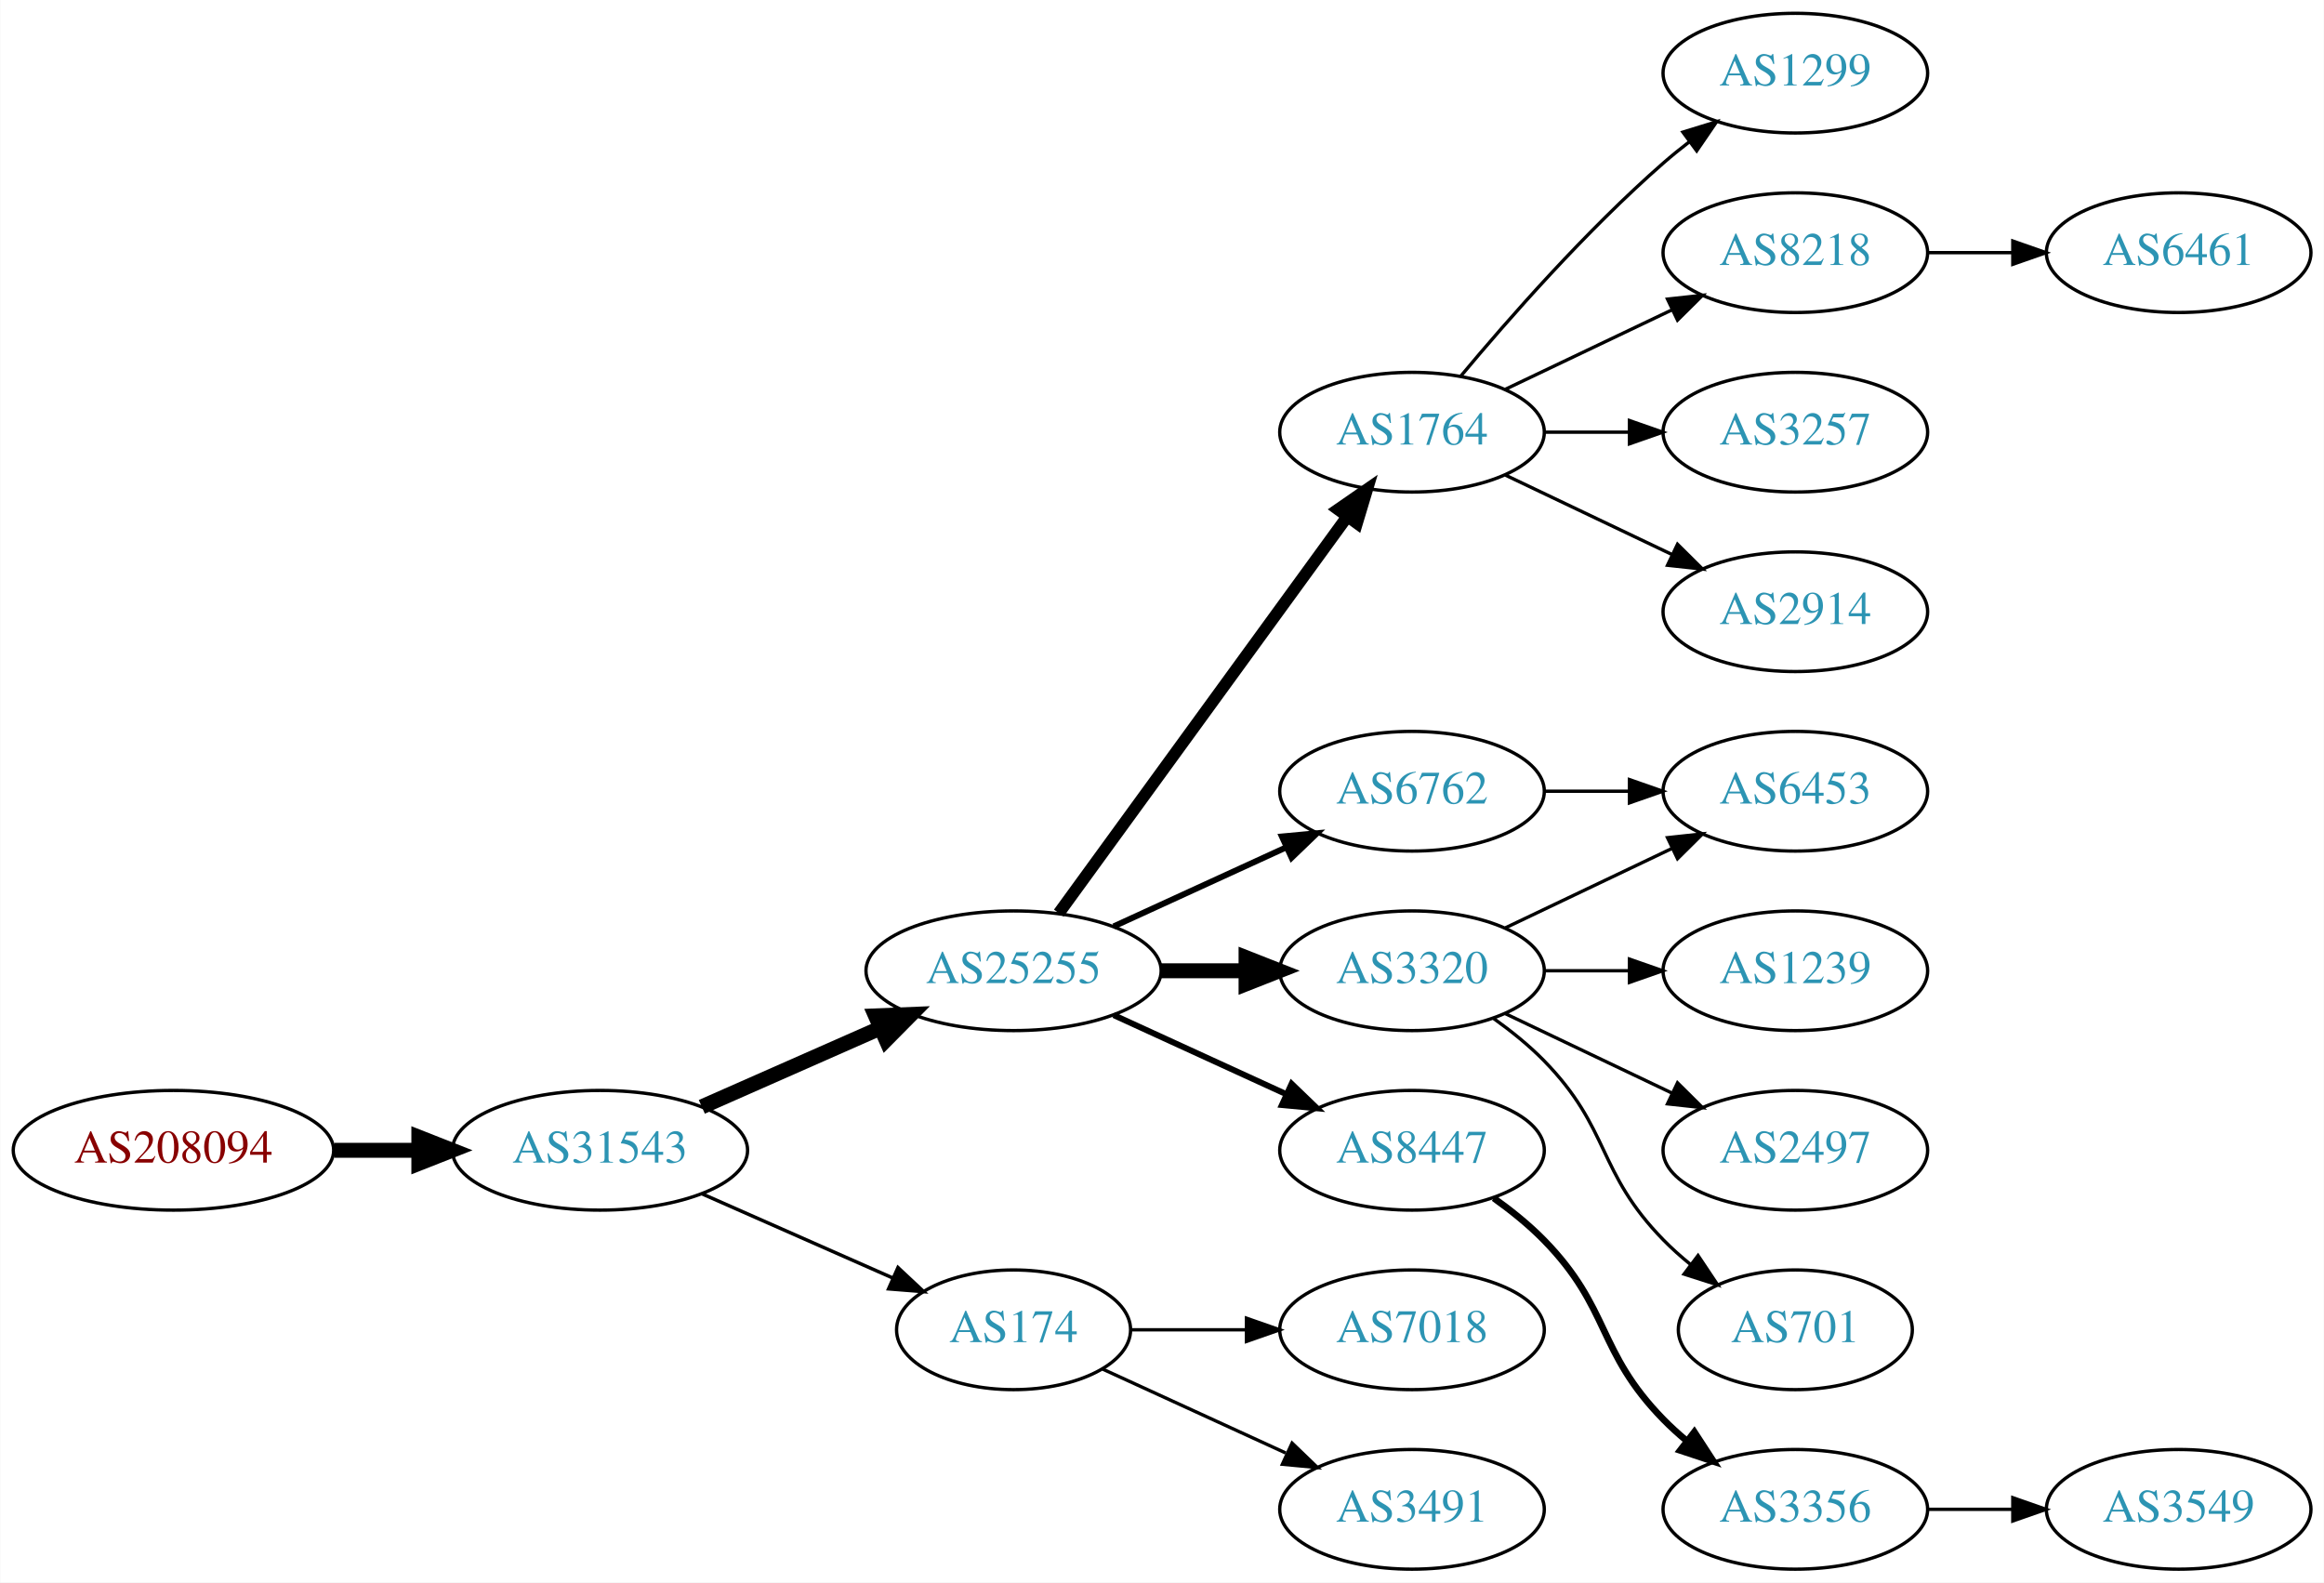
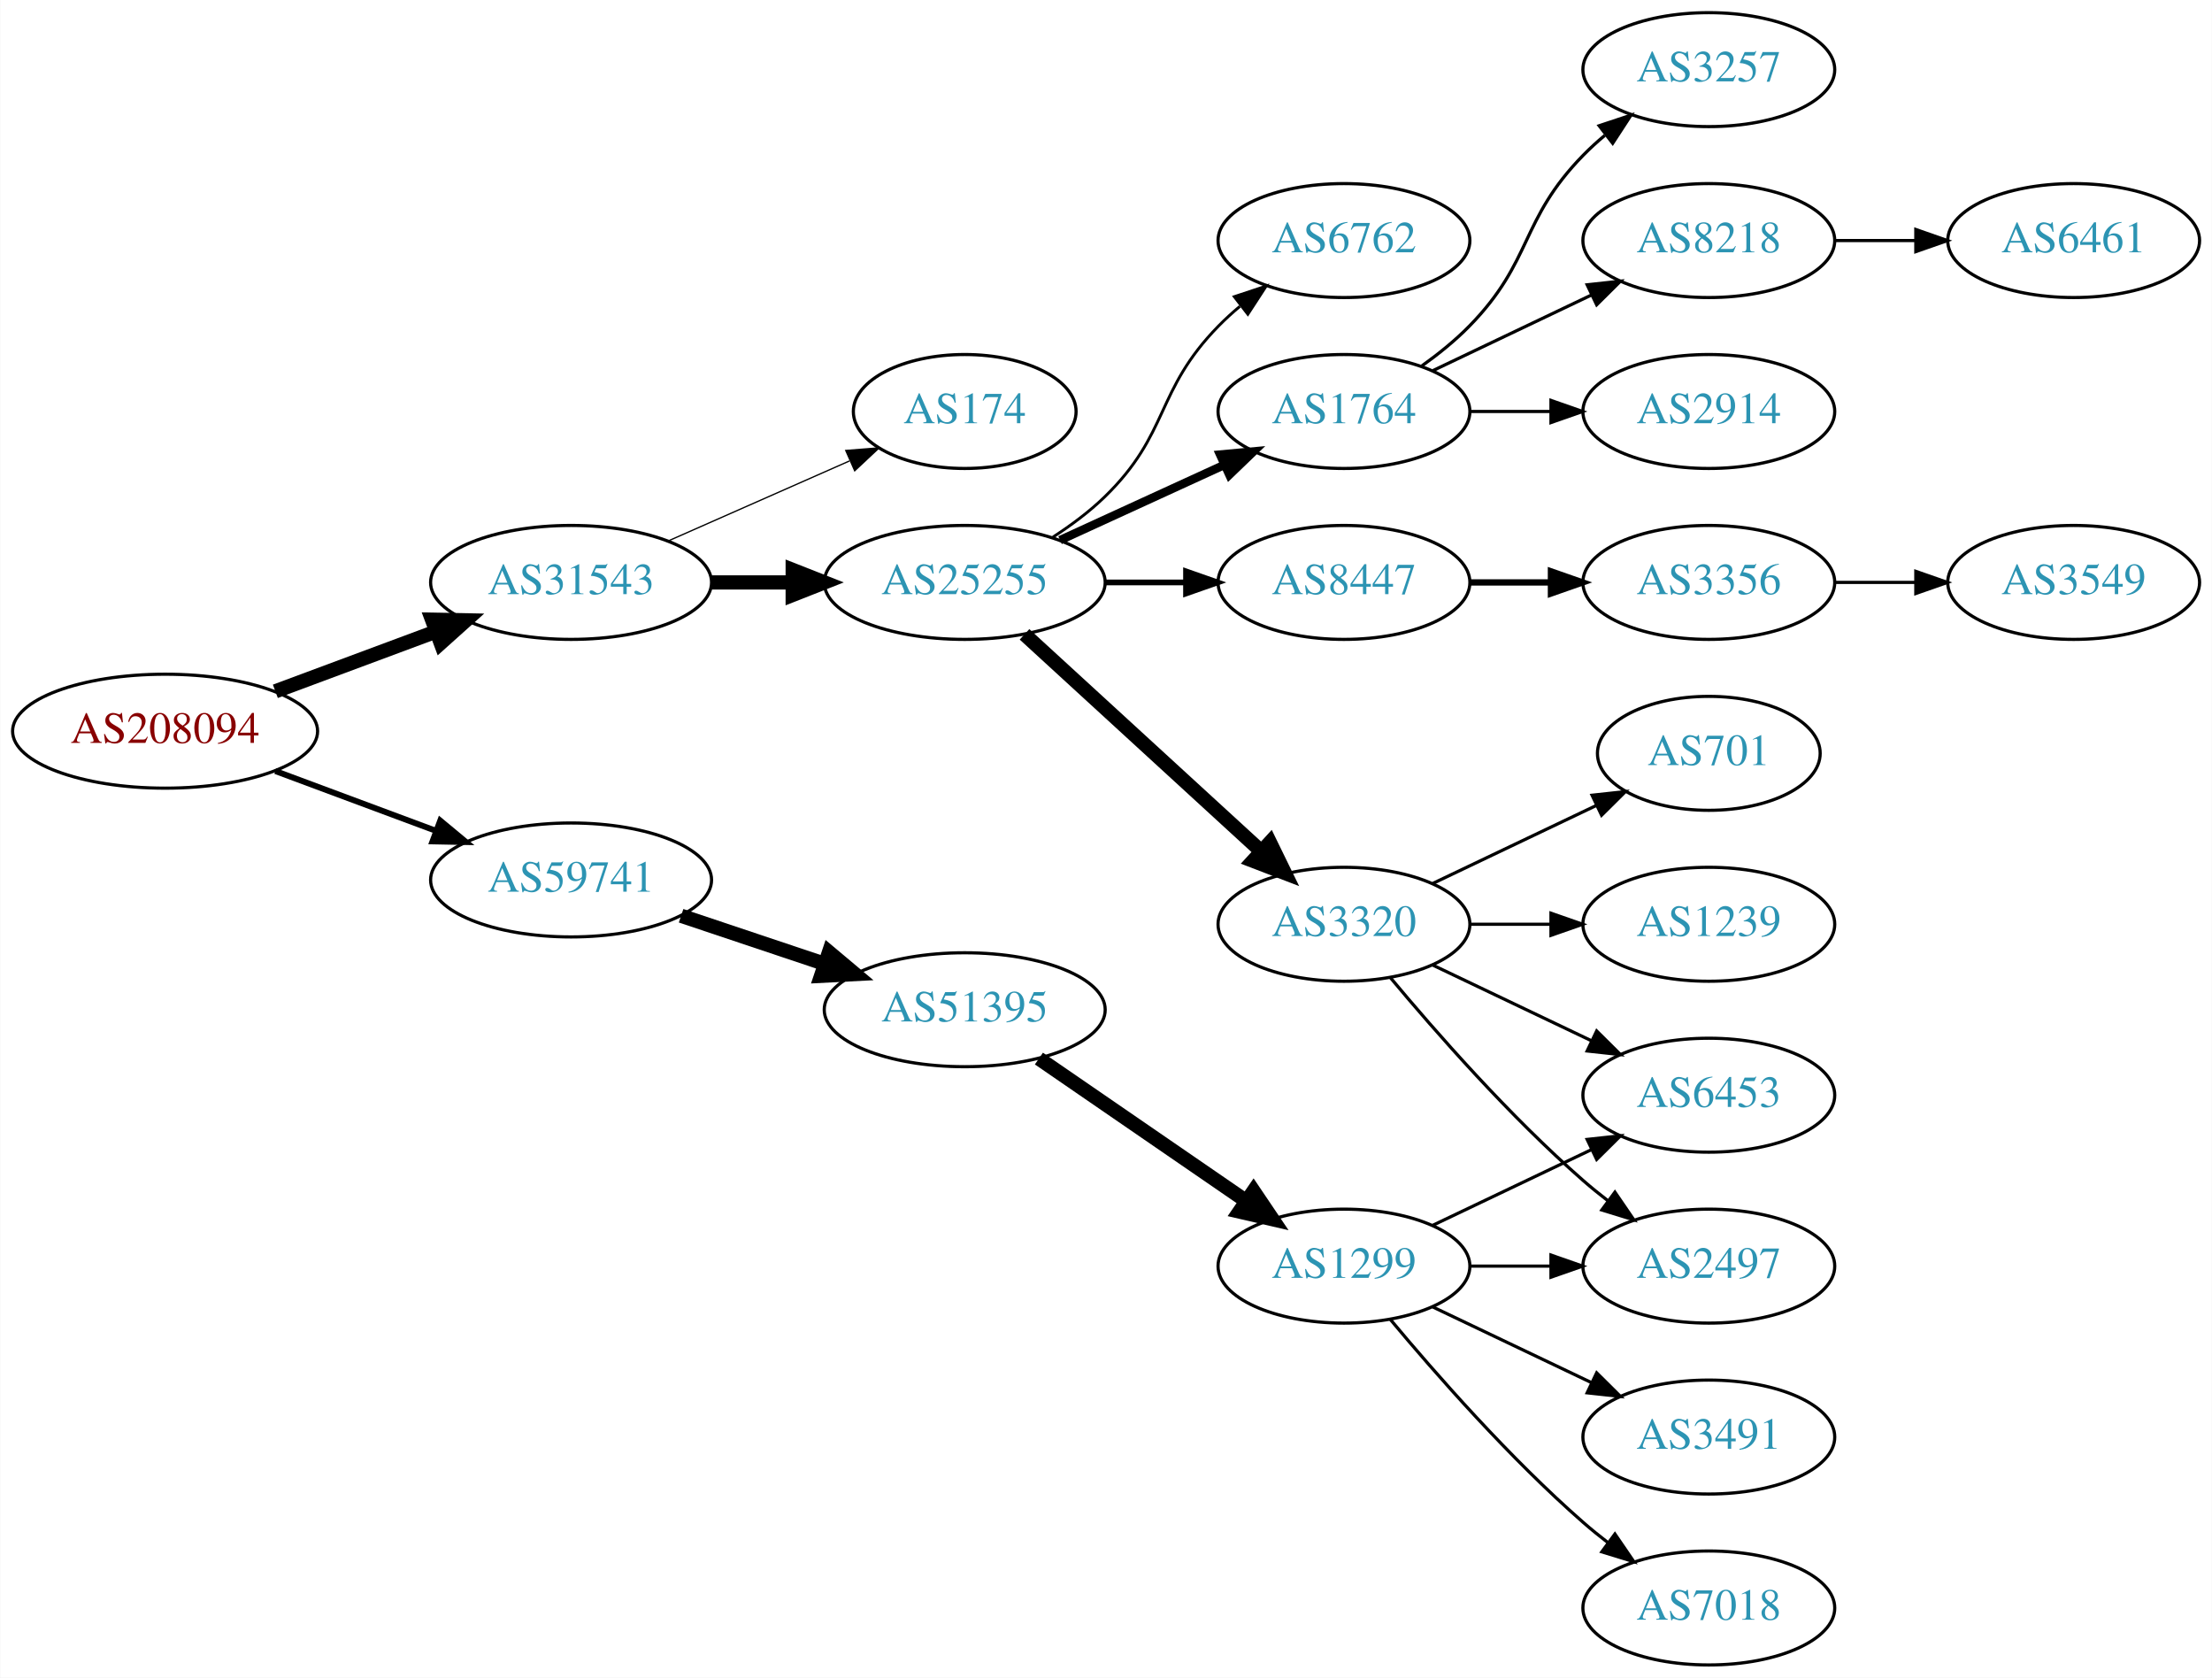
- <svg xmlns="http://www.w3.org/2000/svg" xmlns:xlink="http://www.w3.org/1999/xlink" width="699pt" height="476pt" viewBox="0.00 0.00 698.85 476.00">
-   <g id="graph0" class="graph" transform="scale(1 1) rotate(0) translate(4 472)">
-     <polygon fill="white" stroke="none" points="-4,4 -4,-472 694.855,-472 694.855,4 -4,4" />
+ <svg xmlns="http://www.w3.org/2000/svg" xmlns:xlink="http://www.w3.org/1999/xlink" width="699pt" height="530pt" viewBox="0.00 0.00 698.85 530.00">
+   <g id="graph0" class="graph" transform="scale(1 1) rotate(0) translate(4 526)">
+     <polygon fill="white" stroke="none" points="-4,4 -4,-526 694.855,-526 694.855,4 -4,4" />
    <g id="node1" class="node">
      <g id="a_node1">
        <a xlink:href="/asn/208094" xlink:title="AS208094 ~ EDV-SCHERER [AT]">
-           <ellipse fill="#ffffff" stroke="black" cx="48.096" cy="-126" rx="48.192" ry="18" />
-           <text text-anchor="middle" x="48.096" y="-122.3" font-family="Times,serif" font-size="14.00" fill="#880000">AS208094</text>
+           <ellipse fill="#ffffff" stroke="black" cx="48.096" cy="-295" rx="48.192" ry="18" />
+           <text text-anchor="middle" x="48.096" y="-291.3" font-family="Times,serif" font-size="14.00" fill="#880000">AS208094</text>
        </a>
      </g>
    </g>
    <g id="node2" class="node">
      <g id="a_node2">
        <a xlink:href="/asn/31543" xlink:title="AS31543 ~ myNET gmbh [AT]">
-           <ellipse fill="#ffffff" stroke="black" cx="176.388" cy="-126" rx="44.393" ry="18" />
-           <text text-anchor="middle" x="176.388" y="-122.3" font-family="Times,serif" font-size="14.00" fill="#2c94b3">AS31543</text>
+           <ellipse fill="#ffffff" stroke="black" cx="176.388" cy="-342" rx="44.393" ry="18" />
+           <text text-anchor="middle" x="176.388" y="-338.3" font-family="Times,serif" font-size="14.00" fill="#2c94b3">AS31543</text>
        </a>
      </g>
    </g>
    <g id="edge1" class="edge">
-       <path fill="none" stroke="black" stroke-width="4.5" d="M96.481,-126C104.742,-126 113.386,-126 121.799,-126" />
-       <polygon fill="black" stroke="black" stroke-width="4.5" points="121.904,-129.938 131.904,-126 121.904,-122.063 121.904,-129.938" />
+       <path fill="none" stroke="black" stroke-width="4.5" d="M82.94,-307.595C98.576,-313.414 117.291,-320.379 133.781,-326.516" />
+       <polygon fill="black" stroke="black" stroke-width="4.5" points="132.447,-330.221 143.192,-330.018 135.193,-322.84 132.447,-330.221" />
    </g>
    <g id="node3" class="node">
      <g id="a_node3">
-         <a xlink:href="/asn/25255" xlink:title="AS25255 ~ ==&gt; TELE2 AUSTRIA &lt;== [AT]">
-           <ellipse fill="#ffffff" stroke="black" cx="300.78" cy="-180" rx="44.393" ry="18" />
-           <text text-anchor="middle" x="300.78" y="-176.3" font-family="Times,serif" font-size="14.00" fill="#2c94b3">AS25255</text>
+         <a xlink:href="/asn/59741" xlink:title="AS59741 ~ SinaVPS [CH]">
+           <ellipse fill="#ffffff" stroke="black" cx="176.388" cy="-248" rx="44.393" ry="18" />
+           <text text-anchor="middle" x="176.388" y="-244.3" font-family="Times,serif" font-size="14.00" fill="#2c94b3">AS59741</text>
        </a>
      </g>
    </g>
    <g id="edge2" class="edge">
-       <path fill="none" stroke="black" stroke-width="4.5" d="M207.015,-139.072C223.132,-146.183 243.272,-155.069 260.664,-162.742" />
-       <polygon fill="black" stroke="black" stroke-width="4.5" points="259.262,-166.427 270.001,-166.861 262.441,-159.222 259.262,-166.427" />
+       <path fill="none" stroke="black" stroke-width="1.875" d="M82.94,-282.405C98.576,-276.586 117.291,-269.621 133.781,-263.484" />
+       <polygon fill="black" stroke="black" stroke-width="1.875" points="135.041,-266.75 143.192,-259.982 132.599,-260.189 135.041,-266.75" />
    </g>
    <g id="node4" class="node">
      <g id="a_node4">
-         <a xlink:href="/asn/174" xlink:title="AS174 ~ Cogent Communications [US]">
-           <ellipse fill="#ffffff" stroke="black" cx="300.78" cy="-72" rx="35.194" ry="18" />
-           <text text-anchor="middle" x="300.78" y="-68.3" font-family="Times,serif" font-size="14.00" fill="#2c94b3">AS174</text>
+         <a xlink:href="/asn/25255" xlink:title="AS25255 ~ ==&gt; TELE2 AUSTRIA &lt;== [AT]">
+           <ellipse fill="#ffffff" stroke="black" cx="300.78" cy="-342" rx="44.393" ry="18" />
+           <text text-anchor="middle" x="300.78" y="-338.3" font-family="Times,serif" font-size="14.00" fill="#2c94b3">AS25255</text>
        </a>
      </g>
    </g>
    <g id="edge3" class="edge">
-       <path fill="none" stroke="black" stroke-width="1.038" d="M207.015,-112.928C224.286,-105.308 246.177,-95.65 264.355,-87.629" />
-       <polygon fill="black" stroke="black" stroke-width="1.038" points="266.012,-90.724 273.749,-83.485 263.187,-84.32 266.012,-90.724" />
+       <path fill="none" stroke="black" stroke-width="4.5" d="M220.883,-342C229.089,-342 237.761,-342 246.233,-342" />
+       <polygon fill="black" stroke="black" stroke-width="4.5" points="246.424,-345.938 256.424,-342 246.424,-338.063 246.424,-345.938" />
    </g>
    <g id="node5" class="node">
      <g id="a_node5">
-         <a xlink:href="/asn/1764" xlink:title="AS1764 ~ NEXTLAYER-AS [AT]">
-           <ellipse fill="#ffffff" stroke="black" cx="420.622" cy="-342" rx="39.794" ry="18" />
-           <text text-anchor="middle" x="420.622" y="-338.3" font-family="Times,serif" font-size="14.00" fill="#2c94b3">AS1764</text>
+         <a xlink:href="/asn/174" xlink:title="AS174 ~ Cogent Communications [US]">
+           <ellipse fill="#ffffff" stroke="black" cx="300.78" cy="-396" rx="35.194" ry="18" />
+           <text text-anchor="middle" x="300.78" y="-392.3" font-family="Times,serif" font-size="14.00" fill="#2c94b3">AS174</text>
        </a>
      </g>
    </g>
    <g id="edge4" class="edge">
-       <path fill="none" stroke="black" stroke-width="3.6" d="M314.391,-197.337C335.212,-225.96 376.874,-283.233 401.063,-316.486" />
-       <polygon fill="black" stroke="black" stroke-width="3.6" points="398.389,-318.76 407.102,-324.788 404.05,-314.642 398.389,-318.76" />
+       <path fill="none" stroke="black" stroke-width="0.409" d="M207.015,-355.072C224.286,-362.692 246.177,-372.35 264.355,-380.371" />
+       <polygon fill="black" stroke="black" stroke-width="0.409" points="263.187,-383.68 273.749,-384.515 266.012,-377.276 263.187,-383.68" />
+     </g>
+     <g id="node20" class="node">
+       <g id="a_node20">
+         <a xlink:href="/asn/51395" xlink:title="AS51395 ~ Datasource AG [CH]">
+           <ellipse fill="#ffffff" stroke="black" cx="300.78" cy="-207" rx="44.393" ry="18" />
+           <text text-anchor="middle" x="300.78" y="-203.3" font-family="Times,serif" font-size="14.00" fill="#2c94b3">AS51395</text>
+         </a>
+       </g>
+     </g>
+     <g id="edge19" class="edge">
+       <path fill="none" stroke="black" stroke-width="4.5" d="M211.156,-236.688C225.202,-231.983 241.679,-226.463 256.59,-221.468" />
+       <polygon fill="black" stroke="black" stroke-width="4.5" points="257.89,-225.185 266.122,-218.275 255.389,-217.718 257.89,-225.185" />
    </g>
    <g id="node6" class="node">
      <g id="a_node6">
-         <a xlink:href="/asn/6762" xlink:title="AS6762 ~ TELECOM ITALIA SPARKLE S.p.A. [IT]">
+         <a xlink:href="/asn/3320" xlink:title="AS3320 ~ DTAG [DE]">
          <ellipse fill="#ffffff" stroke="black" cx="420.622" cy="-234" rx="39.794" ry="18" />
-           <text text-anchor="middle" x="420.622" y="-230.3" font-family="Times,serif" font-size="14.00" fill="#2c94b3">AS6762</text>
+           <text text-anchor="middle" x="420.622" y="-230.3" font-family="Times,serif" font-size="14.00" fill="#2c94b3">AS3320</text>
        </a>
      </g>
    </g>
    <g id="edge5" class="edge">
-       <path fill="none" stroke="black" stroke-width="1.8" d="M330.909,-193.348C346.521,-200.502 365.918,-209.391 382.59,-217.03" />
-       <polygon fill="black" stroke="black" stroke-width="1.8" points="381.493,-220.378 392.042,-221.362 384.409,-214.014 381.493,-220.378" />
+       <path fill="none" stroke="black" stroke-width="4.5" d="M319.677,-325.597C339.606,-307.333 371.963,-277.678 394.44,-257.079" />
+       <polygon fill="black" stroke="black" stroke-width="4.5" points="397.23,-259.863 401.942,-250.203 391.91,-254.057 397.23,-259.863" />
    </g>
    <g id="node7" class="node">
      <g id="a_node7">
-         <a xlink:href="/asn/3320" xlink:title="AS3320 ~ DTAG [DE]">
-           <ellipse fill="#ffffff" stroke="black" cx="420.622" cy="-180" rx="39.794" ry="18" />
-           <text text-anchor="middle" x="420.622" y="-176.3" font-family="Times,serif" font-size="14.00" fill="#2c94b3">AS3320</text>
+         <a xlink:href="/asn/6762" xlink:title="AS6762 ~ TELECOM ITALIA SPARKLE S.p.A. [IT]">
+           <ellipse fill="#ffffff" stroke="black" cx="420.622" cy="-450" rx="39.794" ry="18" />
+           <text text-anchor="middle" x="420.622" y="-446.3" font-family="Times,serif" font-size="14.00" fill="#2c94b3">AS6762</text>
        </a>
      </g>
    </g>
    <g id="edge6" class="edge">
-       <path fill="none" stroke="black" stroke-width="4.5" d="M344.991,-180C353.303,-180 362.066,-180 370.548,-180" />
-       <polygon fill="black" stroke="black" stroke-width="4.5" points="370.707,-183.938 380.707,-180 370.707,-176.063 370.707,-183.938" />
+       <path fill="none" stroke="black" stroke-width="0.9" d="M328.663,-356.329C334.388,-360.036 340.154,-364.318 344.976,-369 365.669,-389.094 360.803,-402.383 380.976,-423 383.069,-425.139 385.352,-427.218 387.729,-429.21" />
+       <polygon fill="black" stroke="black" stroke-width="0.9" points="385.972,-432.275 396.028,-435.611 390.247,-426.732 385.972,-432.275" />
    </g>
    <g id="node8" class="node">
      <g id="a_node8">
-         <a xlink:href="/asn/8447" xlink:title="AS8447 ~ A1 Telekom Austria AG [AT]">
-           <ellipse fill="#ffffff" stroke="black" cx="420.622" cy="-126" rx="39.794" ry="18" />
-           <text text-anchor="middle" x="420.622" y="-122.3" font-family="Times,serif" font-size="14.00" fill="#2c94b3">AS8447</text>
+         <a xlink:href="/asn/1764" xlink:title="AS1764 ~ NEXTLAYER-AS [AT]">
+           <ellipse fill="#ffffff" stroke="black" cx="420.622" cy="-396" rx="39.794" ry="18" />
+           <text text-anchor="middle" x="420.622" y="-392.3" font-family="Times,serif" font-size="14.00" fill="#2c94b3">AS1764</text>
        </a>
      </g>
    </g>
    <g id="edge7" class="edge">
-       <path fill="none" stroke="black" stroke-width="1.8" d="M330.909,-166.652C346.521,-159.498 365.918,-150.609 382.59,-142.97" />
-       <polygon fill="black" stroke="black" stroke-width="1.8" points="384.409,-145.986 392.042,-138.638 381.493,-139.622 384.409,-145.986" />
-     </g>
-     <g id="node17" class="node">
-       <g id="a_node17">
-         <a xlink:href="/asn/7018" xlink:title="AS7018 ~ AT&amp;T Services, Inc. [US]">
-           <ellipse fill="#ffffff" stroke="black" cx="420.622" cy="-72" rx="39.794" ry="18" />
-           <text text-anchor="middle" x="420.622" y="-68.3" font-family="Times,serif" font-size="14.00" fill="#2c94b3">AS7018</text>
-         </a>
-       </g>
-     </g>
-     <g id="edge17" class="edge">
-       <path fill="none" stroke="black" d="M336.181,-72C347.005,-72 359.173,-72 370.8,-72" />
-       <polygon fill="black" stroke="black" points="370.831,-75.5 380.831,-72 370.831,-68.5 370.831,-75.5" />
-     </g>
-     <g id="node18" class="node">
-       <g id="a_node18">
-         <a xlink:href="/asn/3491" xlink:title="AS3491 ~ PCCW Global, Inc. [US]">
-           <ellipse fill="#ffffff" stroke="black" cx="420.622" cy="-18" rx="39.794" ry="18" />
-           <text text-anchor="middle" x="420.622" y="-14.3" font-family="Times,serif" font-size="14.00" fill="#2c94b3">AS3491</text>
-         </a>
-       </g>
-     </g>
-     <g id="edge18" class="edge">
-       <path fill="none" stroke="black" d="M327.641,-60.15C343.761,-52.762 364.764,-43.138 382.629,-34.952" />
-       <polygon fill="black" stroke="black" points="384.548,-37.923 392.18,-30.575 381.631,-31.559 384.548,-37.923" />
+       <path fill="none" stroke="black" stroke-width="2.7" d="M330.909,-355.348C346.521,-362.502 365.918,-371.391 382.59,-379.03" />
+       <polygon fill="black" stroke="black" stroke-width="2.7" points="381.493,-382.378 392.042,-383.362 384.409,-376.014 381.493,-382.378" />
    </g>
    <g id="node9" class="node">
      <g id="a_node9">
-         <a xlink:href="/asn/1299" xlink:title="AS1299 ~ Telia Carrier [EU]">
-           <ellipse fill="#ffffff" stroke="black" cx="535.915" cy="-450" rx="39.794" ry="18" />
-           <text text-anchor="middle" x="535.915" y="-446.3" font-family="Times,serif" font-size="14.00" fill="#2c94b3">AS1299</text>
+         <a xlink:href="/asn/8447" xlink:title="AS8447 ~ A1 Telekom Austria AG [AT]">
+           <ellipse fill="#ffffff" stroke="black" cx="420.622" cy="-342" rx="39.794" ry="18" />
+           <text text-anchor="middle" x="420.622" y="-338.3" font-family="Times,serif" font-size="14.00" fill="#2c94b3">AS8447</text>
        </a>
      </g>
    </g>
    <g id="edge8" class="edge">
-       <path fill="none" stroke="black" d="M435.252,-358.817C449.535,-375.929 473.081,-402.745 496.269,-423 498.734,-425.154 501.373,-427.294 504.07,-429.372" />
-       <polygon fill="black" stroke="black" points="502.095,-432.264 512.225,-435.37 506.244,-426.625 502.095,-432.264" />
+       <path fill="none" stroke="black" stroke-width="1.8" d="M344.991,-342C353.303,-342 362.066,-342 370.548,-342" />
+       <polygon fill="black" stroke="black" stroke-width="1.8" points="370.707,-345.5 380.707,-342 370.707,-338.5 370.707,-345.5" />
    </g>
    <g id="node10" class="node">
      <g id="a_node10">
-         <a xlink:href="/asn/8218" xlink:title="AS8218 ~ legacy Neotelecoms [FR]">
-           <ellipse fill="#ffffff" stroke="black" cx="535.915" cy="-396" rx="39.794" ry="18" />
-           <text text-anchor="middle" x="535.915" y="-392.3" font-family="Times,serif" font-size="14.00" fill="#2c94b3">AS8218</text>
+         <a xlink:href="/asn/6453" xlink:title="AS6453 ~ TATA COMMUNICATIONS (AMERICA) INC [US]">
+           <ellipse fill="#ffffff" stroke="black" cx="535.915" cy="-180" rx="39.794" ry="18" />
+           <text text-anchor="middle" x="535.915" y="-176.3" font-family="Times,serif" font-size="14.00" fill="#2c94b3">AS6453</text>
        </a>
      </g>
    </g>
    <g id="edge9" class="edge">
-       <path fill="none" stroke="black" d="M448.759,-354.934C463.753,-362.081 482.574,-371.052 498.797,-378.785" />
-       <polygon fill="black" stroke="black" points="497.467,-382.028 508,-383.171 500.479,-375.709 497.467,-382.028" />
+       <path fill="none" stroke="black" d="M448.759,-221.066C463.753,-213.919 482.574,-204.948 498.797,-197.215" />
+       <polygon fill="black" stroke="black" points="500.479,-200.291 508,-192.829 497.467,-193.972 500.479,-200.291" />
    </g>
    <g id="node11" class="node">
      <g id="a_node11">
-         <a xlink:href="/asn/3257" xlink:title="AS3257 ~ GTT [DE]">
-           <ellipse fill="#ffffff" stroke="black" cx="535.915" cy="-342" rx="39.794" ry="18" />
-           <text text-anchor="middle" x="535.915" y="-338.3" font-family="Times,serif" font-size="14.00" fill="#2c94b3">AS3257</text>
+         <a xlink:href="/asn/701" xlink:title="AS701 ~ UUNET [US]">
+           <ellipse fill="#ffffff" stroke="black" cx="535.915" cy="-288" rx="35.194" ry="18" />
+           <text text-anchor="middle" x="535.915" y="-284.3" font-family="Times,serif" font-size="14.00" fill="#2c94b3">AS701</text>
        </a>
      </g>
    </g>
    <g id="edge10" class="edge">
-       <path fill="none" stroke="black" d="M460.294,-342C468.497,-342 477.261,-342 485.794,-342" />
-       <polygon fill="black" stroke="black" points="486.033,-345.5 496.033,-342 486.033,-338.5 486.033,-345.5" />
+       <path fill="none" stroke="black" d="M448.759,-246.934C464.19,-254.29 483.676,-263.577 500.211,-271.459" />
+       <polygon fill="black" stroke="black" points="499.02,-274.768 509.553,-275.911 502.032,-268.449 499.02,-274.768" />
    </g>
    <g id="node12" class="node">
      <g id="a_node12">
-         <a xlink:href="/asn/2914" xlink:title="AS2914 ~ NTT America, Inc. [US]">
-           <ellipse fill="#ffffff" stroke="black" cx="535.915" cy="-288" rx="39.794" ry="18" />
-           <text text-anchor="middle" x="535.915" y="-284.3" font-family="Times,serif" font-size="14.00" fill="#2c94b3">AS2914</text>
+         <a xlink:href="/asn/1239" xlink:title="AS1239 ~ Sprint [US]">
+           <ellipse fill="#ffffff" stroke="black" cx="535.915" cy="-234" rx="39.794" ry="18" />
+           <text text-anchor="middle" x="535.915" y="-230.3" font-family="Times,serif" font-size="14.00" fill="#2c94b3">AS1239</text>
        </a>
      </g>
    </g>
    <g id="edge11" class="edge">
-       <path fill="none" stroke="black" d="M448.759,-329.066C463.753,-321.919 482.574,-312.948 498.797,-305.215" />
-       <polygon fill="black" stroke="black" points="500.479,-308.291 508,-300.829 497.467,-301.972 500.479,-308.291" />
+       <path fill="none" stroke="black" d="M460.294,-234C468.497,-234 477.261,-234 485.794,-234" />
+       <polygon fill="black" stroke="black" points="486.033,-237.5 496.033,-234 486.033,-230.5 486.033,-237.5" />
    </g>
    <g id="node13" class="node">
      <g id="a_node13">
-         <a xlink:href="/asn/6453" xlink:title="AS6453 ~ TATA COMMUNICATIONS (AMERICA) INC [US]">
-           <ellipse fill="#ffffff" stroke="black" cx="535.915" cy="-234" rx="39.794" ry="18" />
-           <text text-anchor="middle" x="535.915" y="-230.3" font-family="Times,serif" font-size="14.00" fill="#2c94b3">AS6453</text>
-         </a>
-       </g>
-     </g>
-     <g id="edge12" class="edge">
-       <path fill="none" stroke="black" d="M460.294,-234C468.497,-234 477.261,-234 485.794,-234" />
-       <polygon fill="black" stroke="black" points="486.033,-237.5 496.033,-234 486.033,-230.5 486.033,-237.5" />
-     </g>
-     <g id="edge15" class="edge">
-       <path fill="none" stroke="black" d="M448.759,-192.934C463.753,-200.081 482.574,-209.052 498.797,-216.785" />
-       <polygon fill="black" stroke="black" points="497.467,-220.028 508,-221.171 500.479,-213.709 497.467,-220.028" />
-     </g>
-     <g id="node14" class="node">
-       <g id="a_node14">
-         <a xlink:href="/asn/1239" xlink:title="AS1239 ~ Sprint [US]">
-           <ellipse fill="#ffffff" stroke="black" cx="535.915" cy="-180" rx="39.794" ry="18" />
-           <text text-anchor="middle" x="535.915" y="-176.3" font-family="Times,serif" font-size="14.00" fill="#2c94b3">AS1239</text>
-         </a>
-       </g>
-     </g>
-     <g id="edge13" class="edge">
-       <path fill="none" stroke="black" d="M460.294,-180C468.497,-180 477.261,-180 485.794,-180" />
-       <polygon fill="black" stroke="black" points="486.033,-183.5 496.033,-180 486.033,-176.5 486.033,-183.5" />
-     </g>
-     <g id="node15" class="node">
-       <g id="a_node15">
        <a xlink:href="/asn/2497" xlink:title="AS2497 ~ Internet Initiative Japan Inc. [JP]">
          <ellipse fill="#ffffff" stroke="black" cx="535.915" cy="-126" rx="39.794" ry="18" />
          <text text-anchor="middle" x="535.915" y="-122.3" font-family="Times,serif" font-size="14.00" fill="#2c94b3">AS2497</text>
        </a>
      </g>
    </g>
+     <g id="edge12" class="edge">
+       <path fill="none" stroke="black" d="M435.252,-217.183C449.535,-200.071 473.081,-173.255 496.269,-153 498.734,-150.846 501.373,-148.706 504.07,-146.628" />
+       <polygon fill="black" stroke="black" points="506.244,-149.375 512.225,-140.63 502.095,-143.736 506.244,-149.375" />
+     </g>
+     <g id="node14" class="node">
+       <g id="a_node14">
+         <a xlink:href="/asn/2914" xlink:title="AS2914 ~ NTT America, Inc. [US]">
+           <ellipse fill="#ffffff" stroke="black" cx="535.915" cy="-396" rx="39.794" ry="18" />
+           <text text-anchor="middle" x="535.915" y="-392.3" font-family="Times,serif" font-size="14.00" fill="#2c94b3">AS2914</text>
+         </a>
+       </g>
+     </g>
+     <g id="edge13" class="edge">
+       <path fill="none" stroke="black" d="M460.294,-396C468.497,-396 477.261,-396 485.794,-396" />
+       <polygon fill="black" stroke="black" points="486.033,-399.5 496.033,-396 486.033,-392.5 486.033,-399.5" />
+     </g>
+     <g id="node15" class="node">
+       <g id="a_node15">
+         <a xlink:href="/asn/3257" xlink:title="AS3257 ~ GTT [DE]">
+           <ellipse fill="#ffffff" stroke="black" cx="535.915" cy="-504" rx="39.794" ry="18" />
+           <text text-anchor="middle" x="535.915" y="-500.3" font-family="Times,serif" font-size="14.00" fill="#2c94b3">AS3257</text>
+         </a>
+       </g>
+     </g>
    <g id="edge14" class="edge">
-       <path fill="none" stroke="black" d="M448.759,-167.066C463.753,-159.919 482.574,-150.948 498.797,-143.215" />
-       <polygon fill="black" stroke="black" points="500.479,-146.291 508,-138.829 497.467,-139.972 500.479,-146.291" />
+       <path fill="none" stroke="black" d="M445.216,-410.389C450.472,-414.148 455.804,-418.437 460.269,-423 480.441,-443.617 476.096,-456.383 496.269,-477 498.362,-479.139 500.645,-481.218 503.022,-483.21" />
+       <polygon fill="black" stroke="black" points="501.265,-486.275 511.321,-489.611 505.54,-480.732 501.265,-486.275" />
    </g>
    <g id="node16" class="node">
      <g id="a_node16">
-         <a xlink:href="/asn/701" xlink:title="AS701 ~ UUNET [US]">
-           <ellipse fill="#ffffff" stroke="black" cx="535.915" cy="-72" rx="35.194" ry="18" />
-           <text text-anchor="middle" x="535.915" y="-68.3" font-family="Times,serif" font-size="14.00" fill="#2c94b3">AS701</text>
+         <a xlink:href="/asn/8218" xlink:title="AS8218 ~ legacy Neotelecoms [FR]">
+           <ellipse fill="#ffffff" stroke="black" cx="535.915" cy="-450" rx="39.794" ry="18" />
+           <text text-anchor="middle" x="535.915" y="-446.3" font-family="Times,serif" font-size="14.00" fill="#2c94b3">AS8218</text>
+         </a>
+       </g>
+     </g>
+     <g id="edge15" class="edge">
+       <path fill="none" stroke="black" d="M448.759,-408.934C463.753,-416.081 482.574,-425.052 498.797,-432.785" />
+       <polygon fill="black" stroke="black" points="497.467,-436.028 508,-437.171 500.479,-429.709 497.467,-436.028" />
+     </g>
+     <g id="node18" class="node">
+       <g id="a_node18">
+         <a xlink:href="/asn/3356" xlink:title="AS3356 ~ Level 3 Parent, LLC [US]">
+           <ellipse fill="#ffffff" stroke="black" cx="535.915" cy="-342" rx="39.794" ry="18" />
+           <text text-anchor="middle" x="535.915" y="-338.3" font-family="Times,serif" font-size="14.00" fill="#2c94b3">AS3356</text>
+         </a>
+       </g>
+     </g>
+     <g id="edge17" class="edge">
+       <path fill="none" stroke="black" stroke-width="2" d="M460.294,-342C468.497,-342 477.261,-342 485.794,-342" />
+       <polygon fill="black" stroke="black" stroke-width="2" points="486.033,-345.5 496.033,-342 486.033,-338.5 486.033,-345.5" />
+     </g>
+     <g id="node17" class="node">
+       <g id="a_node17">
+         <a xlink:href="/asn/6461" xlink:title="AS6461 ~ Zayo Bandwidth [US]">
+           <ellipse fill="#ffffff" stroke="black" cx="651.208" cy="-450" rx="39.794" ry="18" />
+           <text text-anchor="middle" x="651.208" y="-446.3" font-family="Times,serif" font-size="14.00" fill="#2c94b3">AS6461</text>
        </a>
      </g>
    </g>
    <g id="edge16" class="edge">
-       <path fill="none" stroke="black" d="M445.216,-165.611C450.472,-161.852 455.804,-157.563 460.269,-153 480.441,-132.383 476.096,-119.617 496.269,-99 498.748,-96.466 501.495,-94.017 504.347,-91.696" />
-       <polygon fill="black" stroke="black" points="506.65,-94.343 512.532,-85.532 502.439,-88.752 506.65,-94.343" />
-     </g>
-     <g id="node20" class="node">
-       <g id="a_node20">
-         <a xlink:href="/asn/3356" xlink:title="AS3356 ~ Level 3 Parent, LLC [US]">
-           <ellipse fill="#ffffff" stroke="black" cx="535.915" cy="-18" rx="39.794" ry="18" />
-           <text text-anchor="middle" x="535.915" y="-14.3" font-family="Times,serif" font-size="14.00" fill="#2c94b3">AS3356</text>
-         </a>
-       </g>
-     </g>
-     <g id="edge20" class="edge">
-       <path fill="none" stroke="black" stroke-width="2" d="M445.216,-111.611C450.472,-107.852 455.804,-103.563 460.269,-99 480.441,-78.383 476.096,-65.617 496.269,-45 498.362,-42.861 500.645,-40.782 503.022,-38.79" />
-       <polygon fill="black" stroke="black" stroke-width="2" points="505.54,-41.268 511.321,-32.389 501.265,-35.725 505.54,-41.268" />
+       <path fill="none" stroke="black" d="M575.587,-450C583.79,-450 592.554,-450 601.087,-450" />
+       <polygon fill="black" stroke="black" points="601.326,-453.5 611.326,-450 601.326,-446.5 601.326,-453.5" />
    </g>
    <g id="node19" class="node">
      <g id="a_node19">
-         <a xlink:href="/asn/6461" xlink:title="AS6461 ~ Zayo Bandwidth [US]">
-           <ellipse fill="#ffffff" stroke="black" cx="651.208" cy="-396" rx="39.794" ry="18" />
-           <text text-anchor="middle" x="651.208" y="-392.3" font-family="Times,serif" font-size="14.00" fill="#2c94b3">AS6461</text>
-         </a>
-       </g>
-     </g>
-     <g id="edge19" class="edge">
-       <path fill="none" stroke="black" d="M575.587,-396C583.79,-396 592.554,-396 601.087,-396" />
-       <polygon fill="black" stroke="black" points="601.326,-399.5 611.326,-396 601.326,-392.5 601.326,-399.5" />
+         <a xlink:href="/asn/3549" xlink:title="AS3549 ~ Level 3 Parent, LLC [US]">
+           <ellipse fill="#ffffff" stroke="black" cx="651.208" cy="-342" rx="39.794" ry="18" />
+           <text text-anchor="middle" x="651.208" y="-338.3" font-family="Times,serif" font-size="14.00" fill="#2c94b3">AS3549</text>
+         </a>
+       </g>
+     </g>
+     <g id="edge18" class="edge">
+       <path fill="none" stroke="black" d="M575.587,-342C583.79,-342 592.554,-342 601.087,-342" />
+       <polygon fill="black" stroke="black" points="601.326,-345.5 611.326,-342 601.326,-338.5 601.326,-345.5" />
    </g>
    <g id="node21" class="node">
      <g id="a_node21">
-         <a xlink:href="/asn/3549" xlink:title="AS3549 ~ Level 3 Parent, LLC [US]">
-           <ellipse fill="#ffffff" stroke="black" cx="651.208" cy="-18" rx="39.794" ry="18" />
-           <text text-anchor="middle" x="651.208" y="-14.3" font-family="Times,serif" font-size="14.00" fill="#2c94b3">AS3549</text>
+         <a xlink:href="/asn/1299" xlink:title="AS1299 ~ Telia Carrier [EU]">
+           <ellipse fill="#ffffff" stroke="black" cx="420.622" cy="-126" rx="39.794" ry="18" />
+           <text text-anchor="middle" x="420.622" y="-122.3" font-family="Times,serif" font-size="14.00" fill="#2c94b3">AS1299</text>
+         </a>
+       </g>
+     </g>
+     <g id="edge20" class="edge">
+       <path fill="none" stroke="black" stroke-width="4.5" d="M324.222,-191.574C342.804,-178.802 369.365,-160.545 389.744,-146.537" />
+       <polygon fill="black" stroke="black" stroke-width="4.5" points="392.048,-149.731 398.058,-140.822 387.587,-143.242 392.048,-149.731" />
+     </g>
+     <g id="edge22" class="edge">
+       <path fill="none" stroke="black" d="M448.759,-138.934C463.753,-146.081 482.574,-155.052 498.797,-162.785" />
+       <polygon fill="black" stroke="black" points="497.467,-166.028 508,-167.171 500.479,-159.709 497.467,-166.028" />
+     </g>
+     <g id="edge23" class="edge">
+       <path fill="none" stroke="black" d="M460.294,-126C468.497,-126 477.261,-126 485.794,-126" />
+       <polygon fill="black" stroke="black" points="486.033,-129.5 496.033,-126 486.033,-122.5 486.033,-129.5" />
+     </g>
+     <g id="node22" class="node">
+       <g id="a_node22">
+         <a xlink:href="/asn/3491" xlink:title="AS3491 ~ PCCW Global, Inc. [US]">
+           <ellipse fill="#ffffff" stroke="black" cx="535.915" cy="-72" rx="39.794" ry="18" />
+           <text text-anchor="middle" x="535.915" y="-68.3" font-family="Times,serif" font-size="14.00" fill="#2c94b3">AS3491</text>
        </a>
      </g>
    </g>
    <g id="edge21" class="edge">
-       <path fill="none" stroke="black" d="M575.587,-18C583.79,-18 592.554,-18 601.087,-18" />
-       <polygon fill="black" stroke="black" points="601.326,-21.5 611.326,-18 601.326,-14.5 601.326,-21.5" />
+       <path fill="none" stroke="black" d="M448.759,-113.066C463.753,-105.919 482.574,-96.948 498.797,-89.215" />
+       <polygon fill="black" stroke="black" points="500.479,-92.291 508,-84.829 497.467,-85.972 500.479,-92.291" />
+     </g>
+     <g id="node23" class="node">
+       <g id="a_node23">
+         <a xlink:href="/asn/7018" xlink:title="AS7018 ~ AT&amp;T Services, Inc. [US]">
+           <ellipse fill="#ffffff" stroke="black" cx="535.915" cy="-18" rx="39.794" ry="18" />
+           <text text-anchor="middle" x="535.915" y="-14.3" font-family="Times,serif" font-size="14.00" fill="#2c94b3">AS7018</text>
+         </a>
+       </g>
+     </g>
+     <g id="edge24" class="edge">
+       <path fill="none" stroke="black" d="M435.252,-109.183C449.535,-92.071 473.081,-65.255 496.269,-45 498.734,-42.846 501.373,-40.706 504.07,-38.628" />
+       <polygon fill="black" stroke="black" points="506.244,-41.375 512.225,-32.63 502.095,-35.736 506.244,-41.375" />
    </g>
  </g>
</svg>
